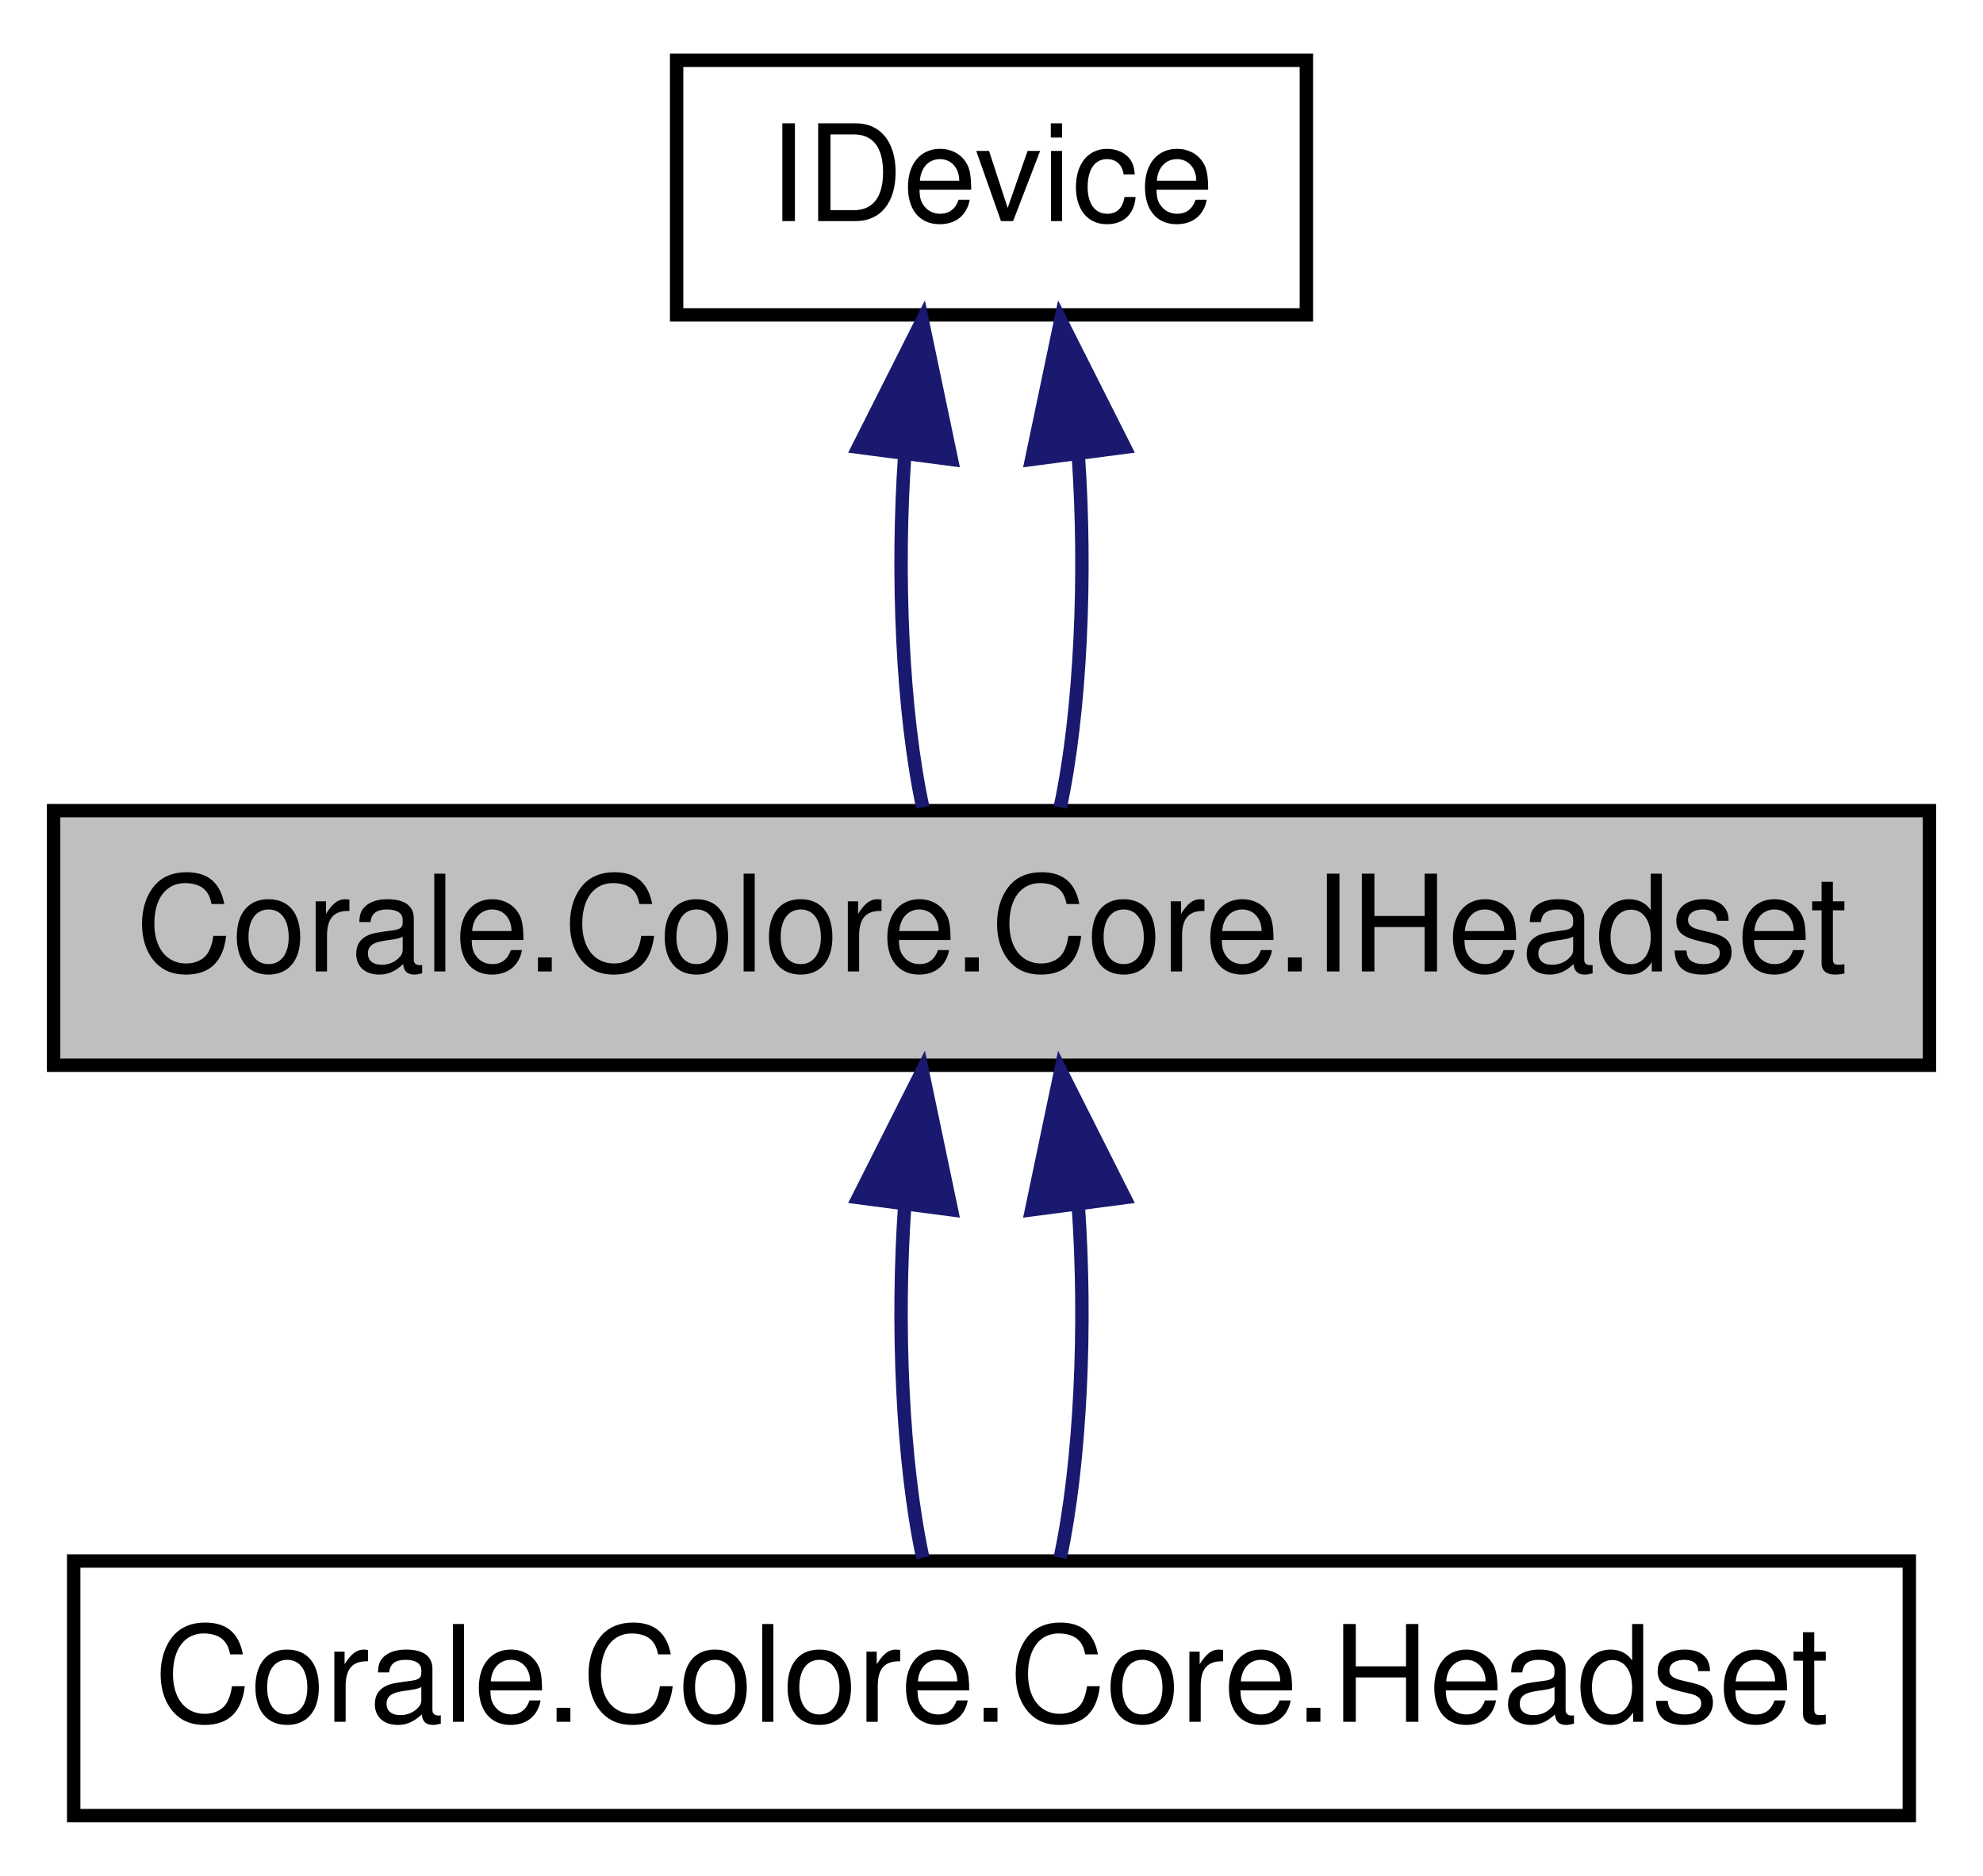
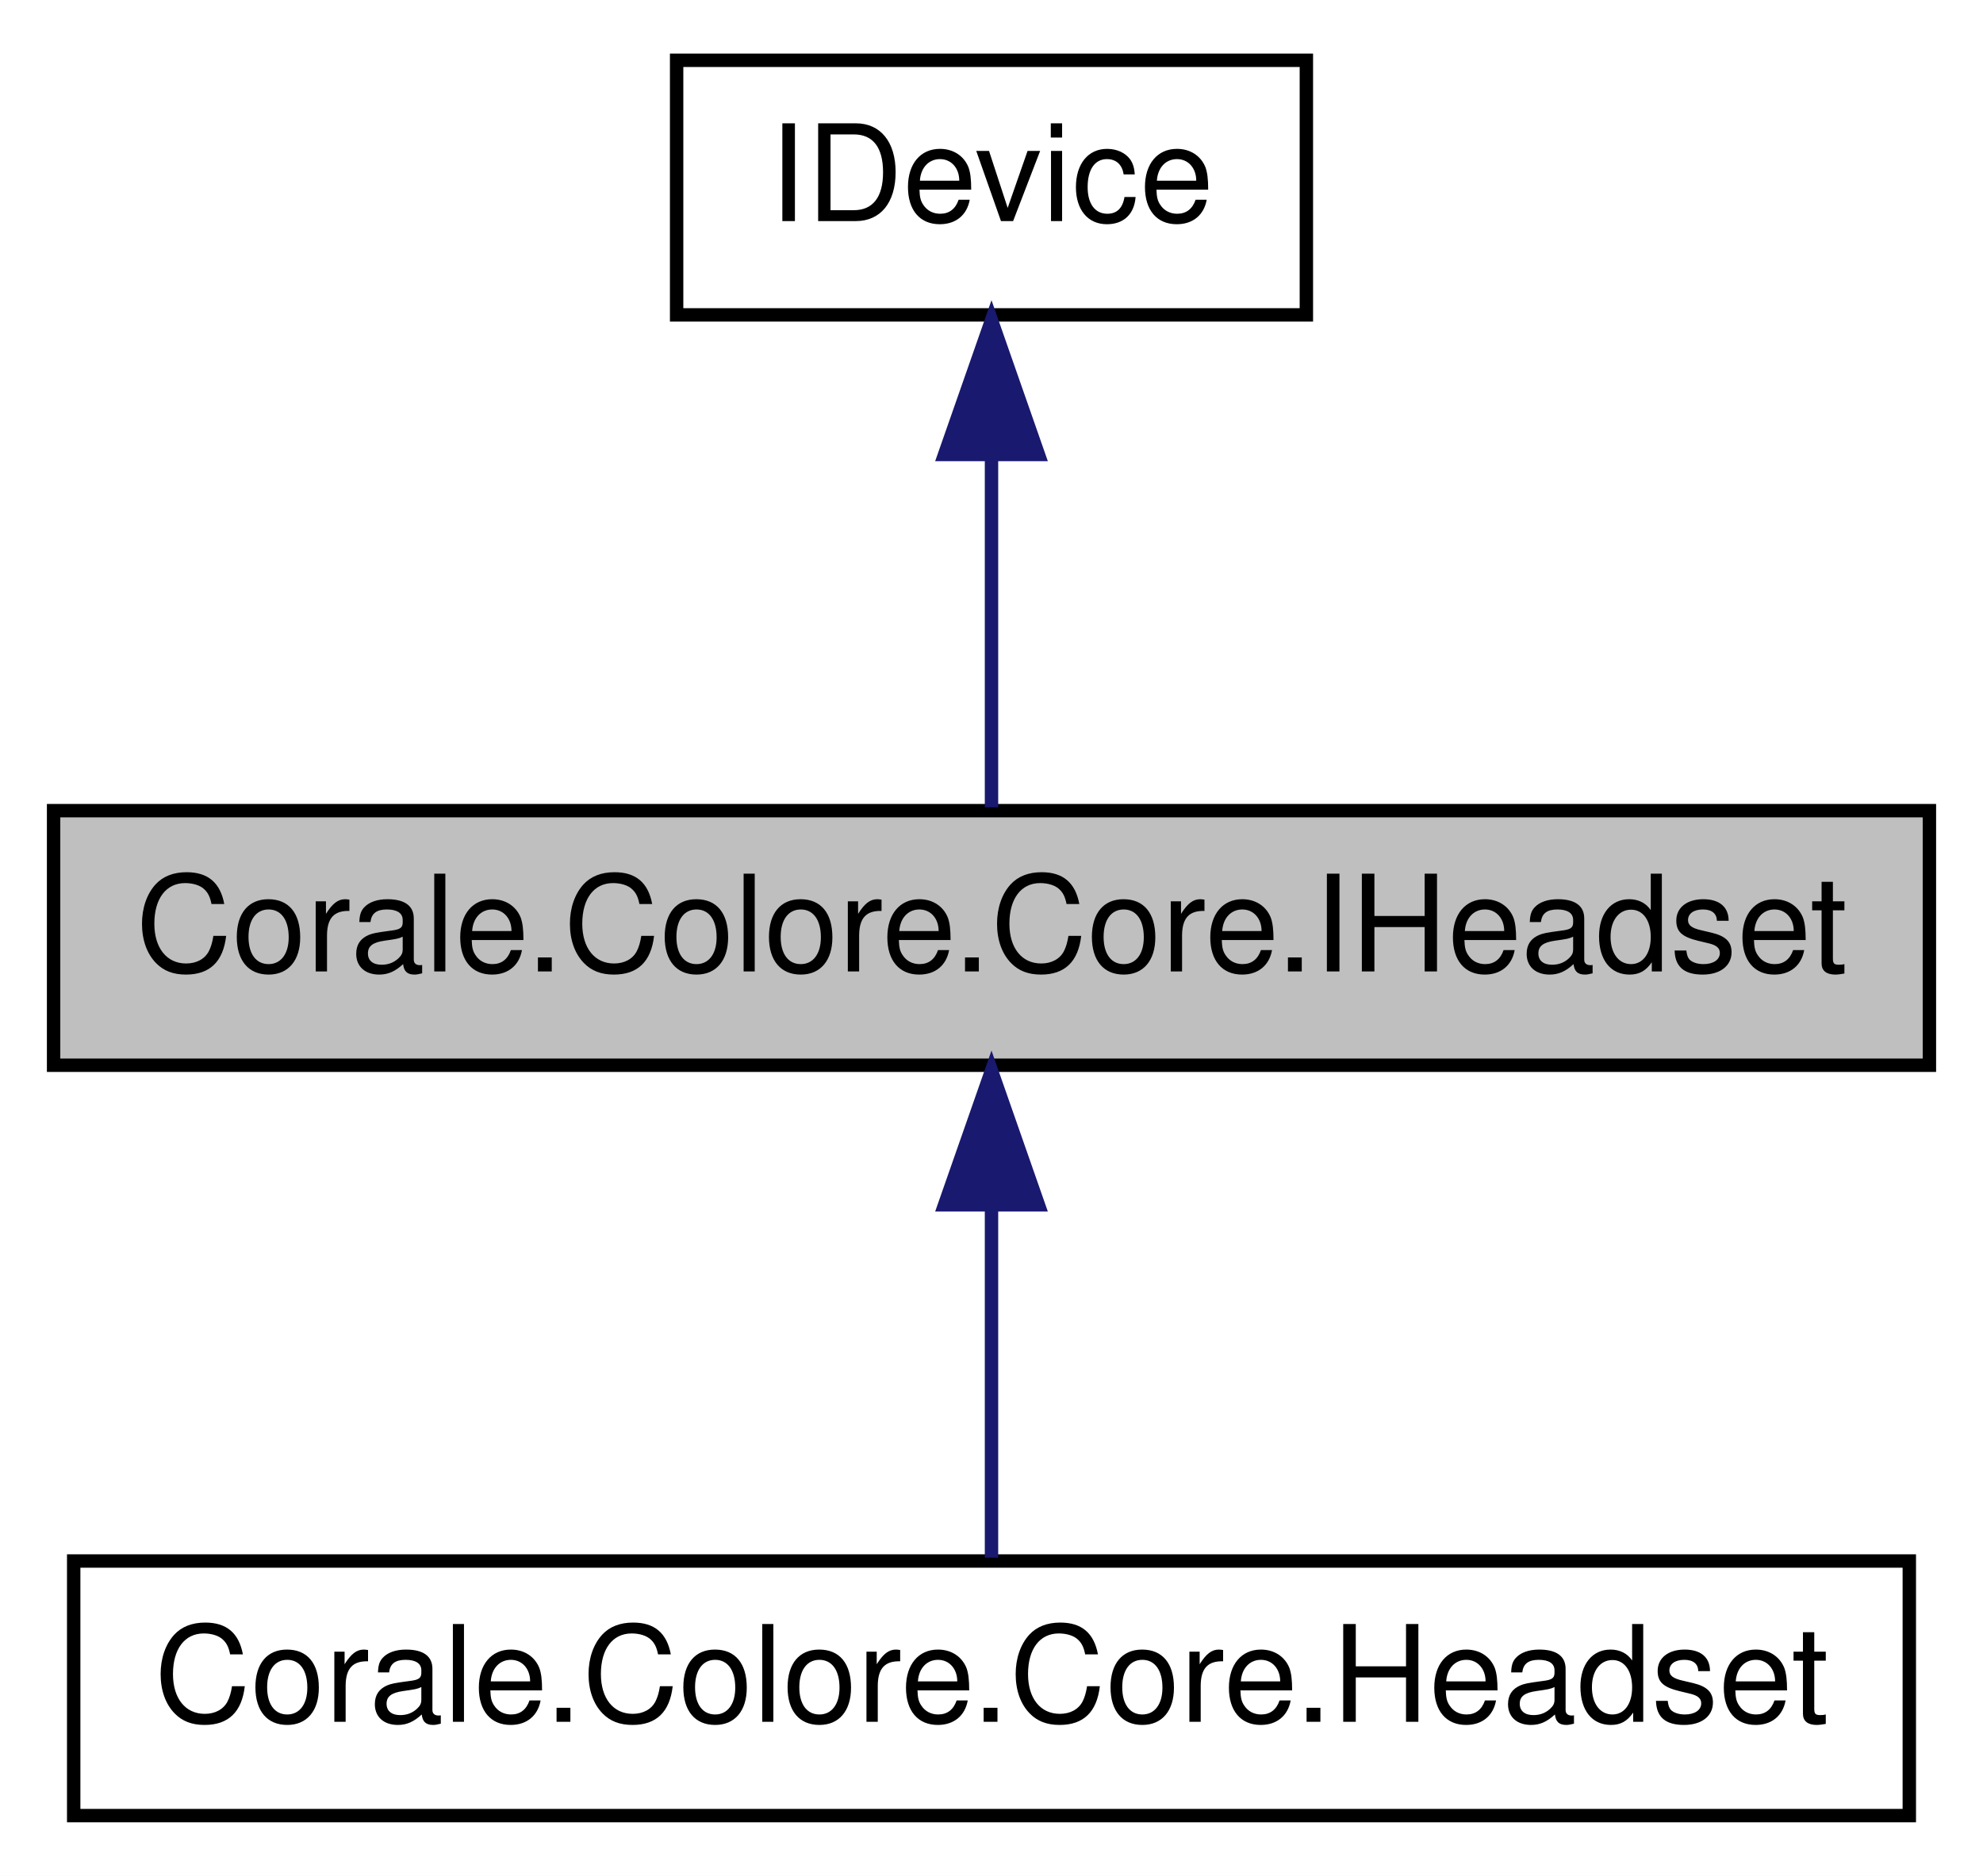
<svg xmlns="http://www.w3.org/2000/svg" xmlns:xlink="http://www.w3.org/1999/xlink" width="148pt" height="140pt" viewBox="0.00 0.00 148.00 140.00">
  <g id="graph0" class="graph" transform="scale(1 1) rotate(0) translate(4 136)">
    <polygon fill="white" stroke="none" points="-4,4 -4,-136 144,-136 144,4 -4,4" />
    <g id="node1" class="node">
      <polygon fill="#bfbfbf" stroke="black" points="0,-56.5 0,-75.5 140,-75.5 140,-56.5 0,-56.5" />
      <text text-anchor="middle" x="70" y="-63.5" font-family="Helvetica,sans-Serif" font-size="10.00">Corale.Colore.Core.IHeadset</text>
    </g>
    <g id="node3" class="node">
      <g id="a_node3">
        <a xlink:href="class_corale_1_1_colore_1_1_core_1_1_headset.html" target="_top" xlink:title="Class for interacting with Chroma Headsets. ">
          <polygon fill="white" stroke="black" points="1.5,-0.5 1.5,-19.5 138.5,-19.5 138.5,-0.5 1.5,-0.5" />
          <text text-anchor="middle" x="70" y="-7.5" font-family="Helvetica,sans-Serif" font-size="10.00">Corale.Colore.Core.Headset</text>
        </a>
      </g>
    </g>
-     <g id="edge3" class="edge">
-       <path fill="none" stroke="midnightblue" d="M63.528,-46.1C62.896,-37.136 63.343,-26.858 64.869,-19.751" />
-       <polygon fill="midnightblue" stroke="midnightblue" points="60.066,-46.622 64.834,-56.083 67.007,-45.713 60.066,-46.622" />
-     </g>
-     <g id="edge4" class="edge">
-       <path fill="none" stroke="midnightblue" d="M76.472,-46.1C77.104,-37.136 76.657,-26.858 75.131,-19.751" />
-       <polygon fill="midnightblue" stroke="midnightblue" points="72.993,-45.713 75.166,-56.083 79.934,-46.622 72.993,-45.713" />
+     <g id="edge2" class="edge">
+       <path fill="none" stroke="midnightblue" d="M70,-45.804C70,-36.91 70,-26.78 70,-19.751" />
+       <polygon fill="midnightblue" stroke="midnightblue" points="66.5,-46.083 70,-56.083 73.5,-46.083 66.5,-46.083" />
    </g>
    <g id="node2" class="node">
      <g id="a_node2">
        <a xlink:href="interface_corale_1_1_colore_1_1_core_1_1_i_device.html" target="_top" xlink:title="Interface for functionality common with all devices. ">
          <polygon fill="white" stroke="black" points="46.5,-112.5 46.5,-131.5 93.5,-131.5 93.5,-112.5 46.5,-112.5" />
          <text text-anchor="middle" x="70" y="-119.5" font-family="Helvetica,sans-Serif" font-size="10.00">IDevice</text>
        </a>
      </g>
    </g>
    <g id="edge1" class="edge">
-       <path fill="none" stroke="midnightblue" d="M63.528,-102.101C62.896,-93.136 63.343,-82.858 64.869,-75.751" />
-       <polygon fill="midnightblue" stroke="midnightblue" points="60.066,-102.622 64.834,-112.083 67.007,-101.713 60.066,-102.622" />
-     </g>
-     <g id="edge2" class="edge">
-       <path fill="none" stroke="midnightblue" d="M76.472,-102.101C77.104,-93.136 76.657,-82.858 75.131,-75.751" />
-       <polygon fill="midnightblue" stroke="midnightblue" points="72.993,-101.713 75.166,-112.083 79.934,-102.622 72.993,-101.713" />
+       <path fill="none" stroke="midnightblue" d="M70,-101.805C70,-92.91 70,-82.78 70,-75.751" />
+       <polygon fill="midnightblue" stroke="midnightblue" points="66.5,-102.083 70,-112.083 73.5,-102.083 66.5,-102.083" />
    </g>
  </g>
</svg>
